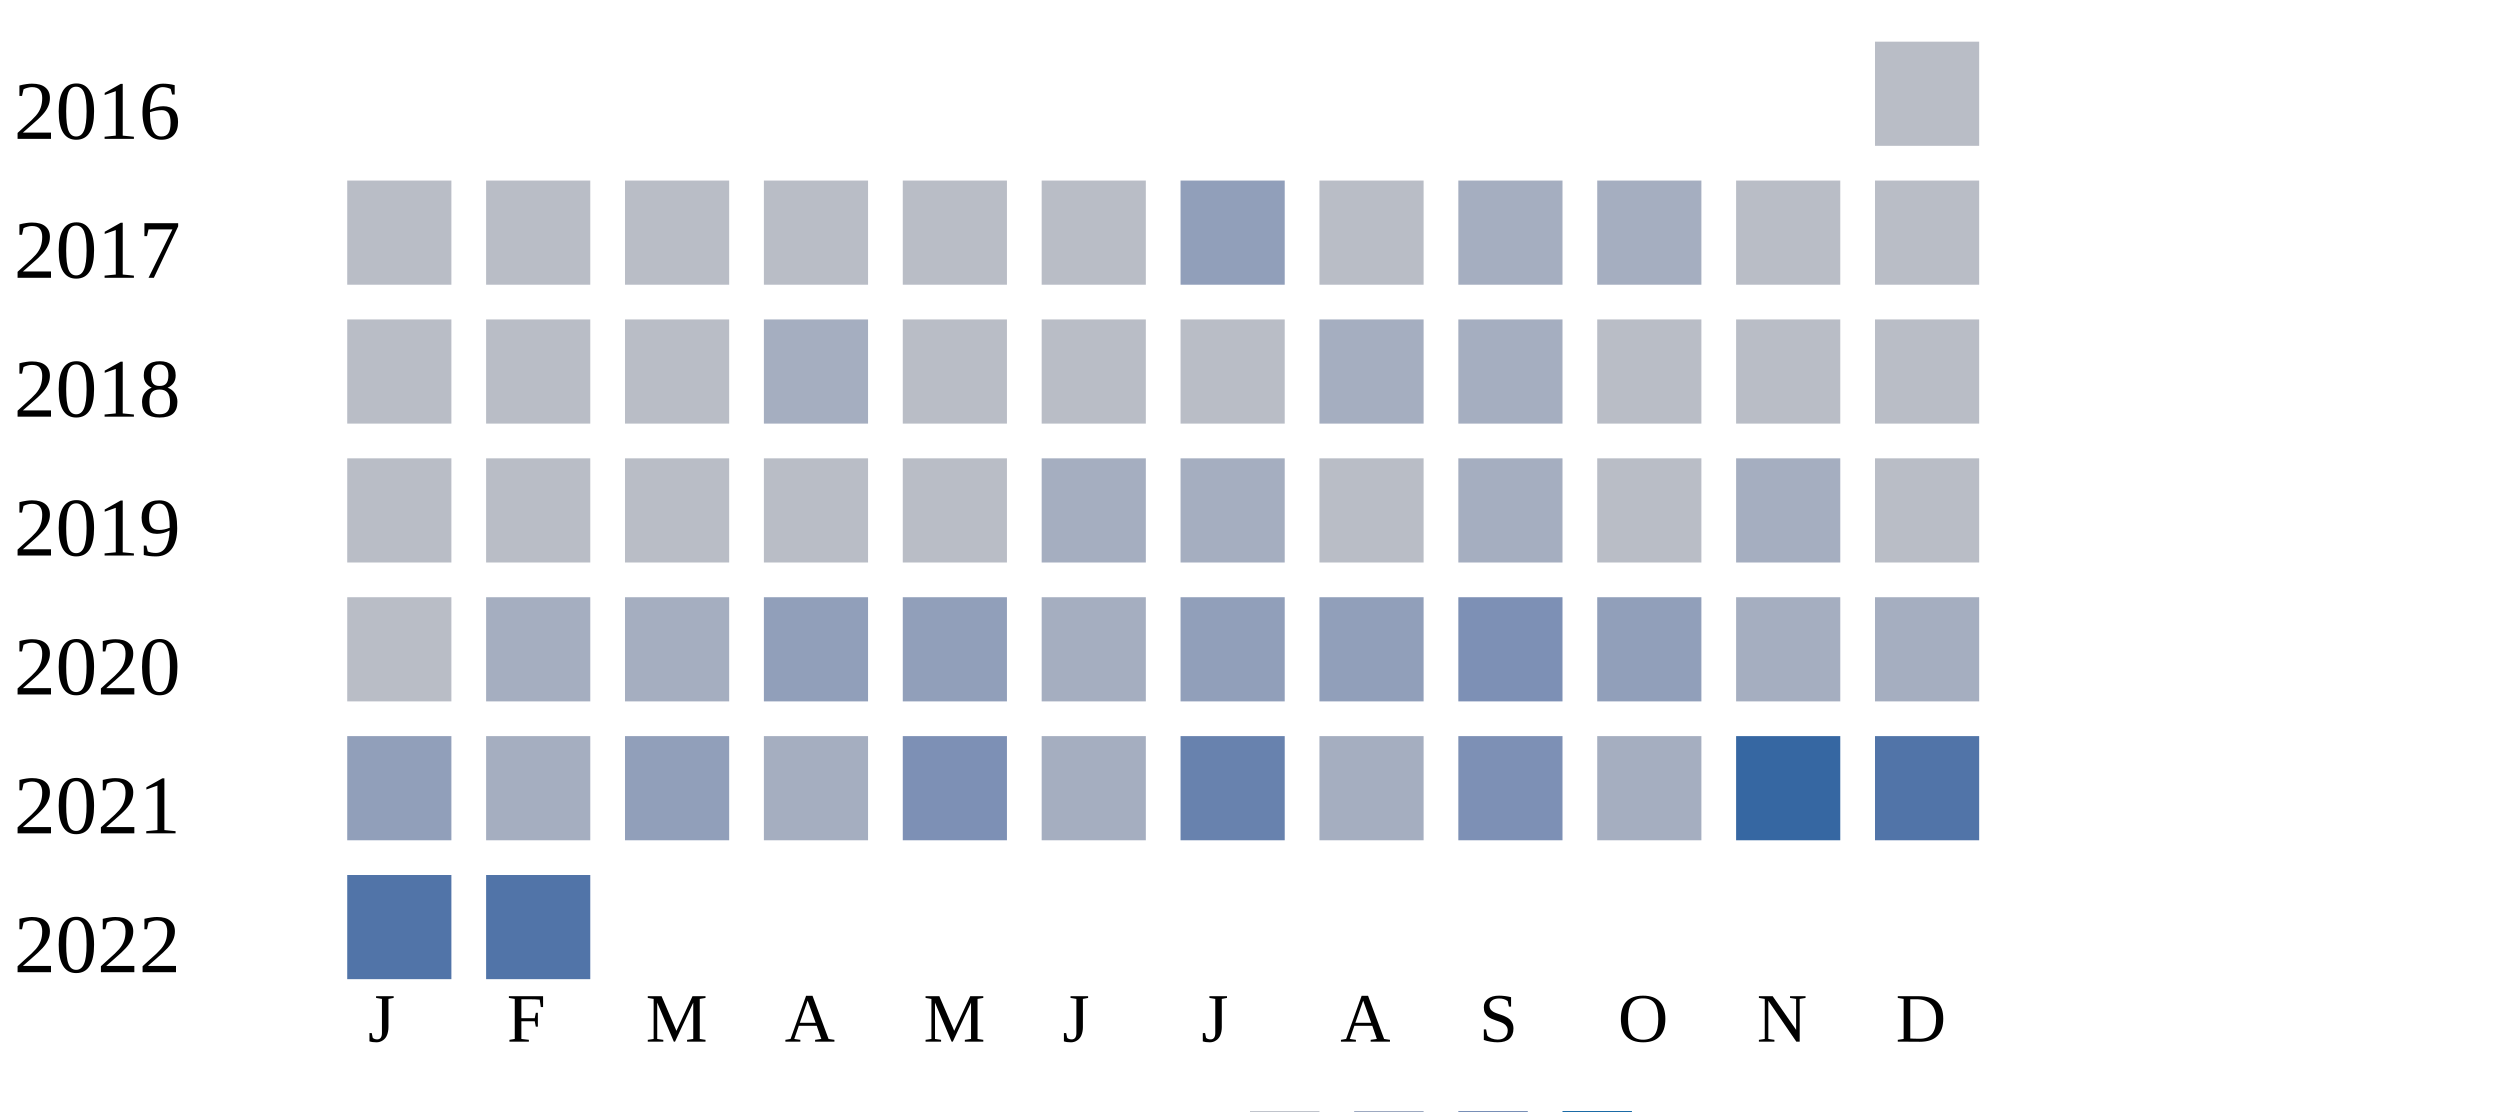
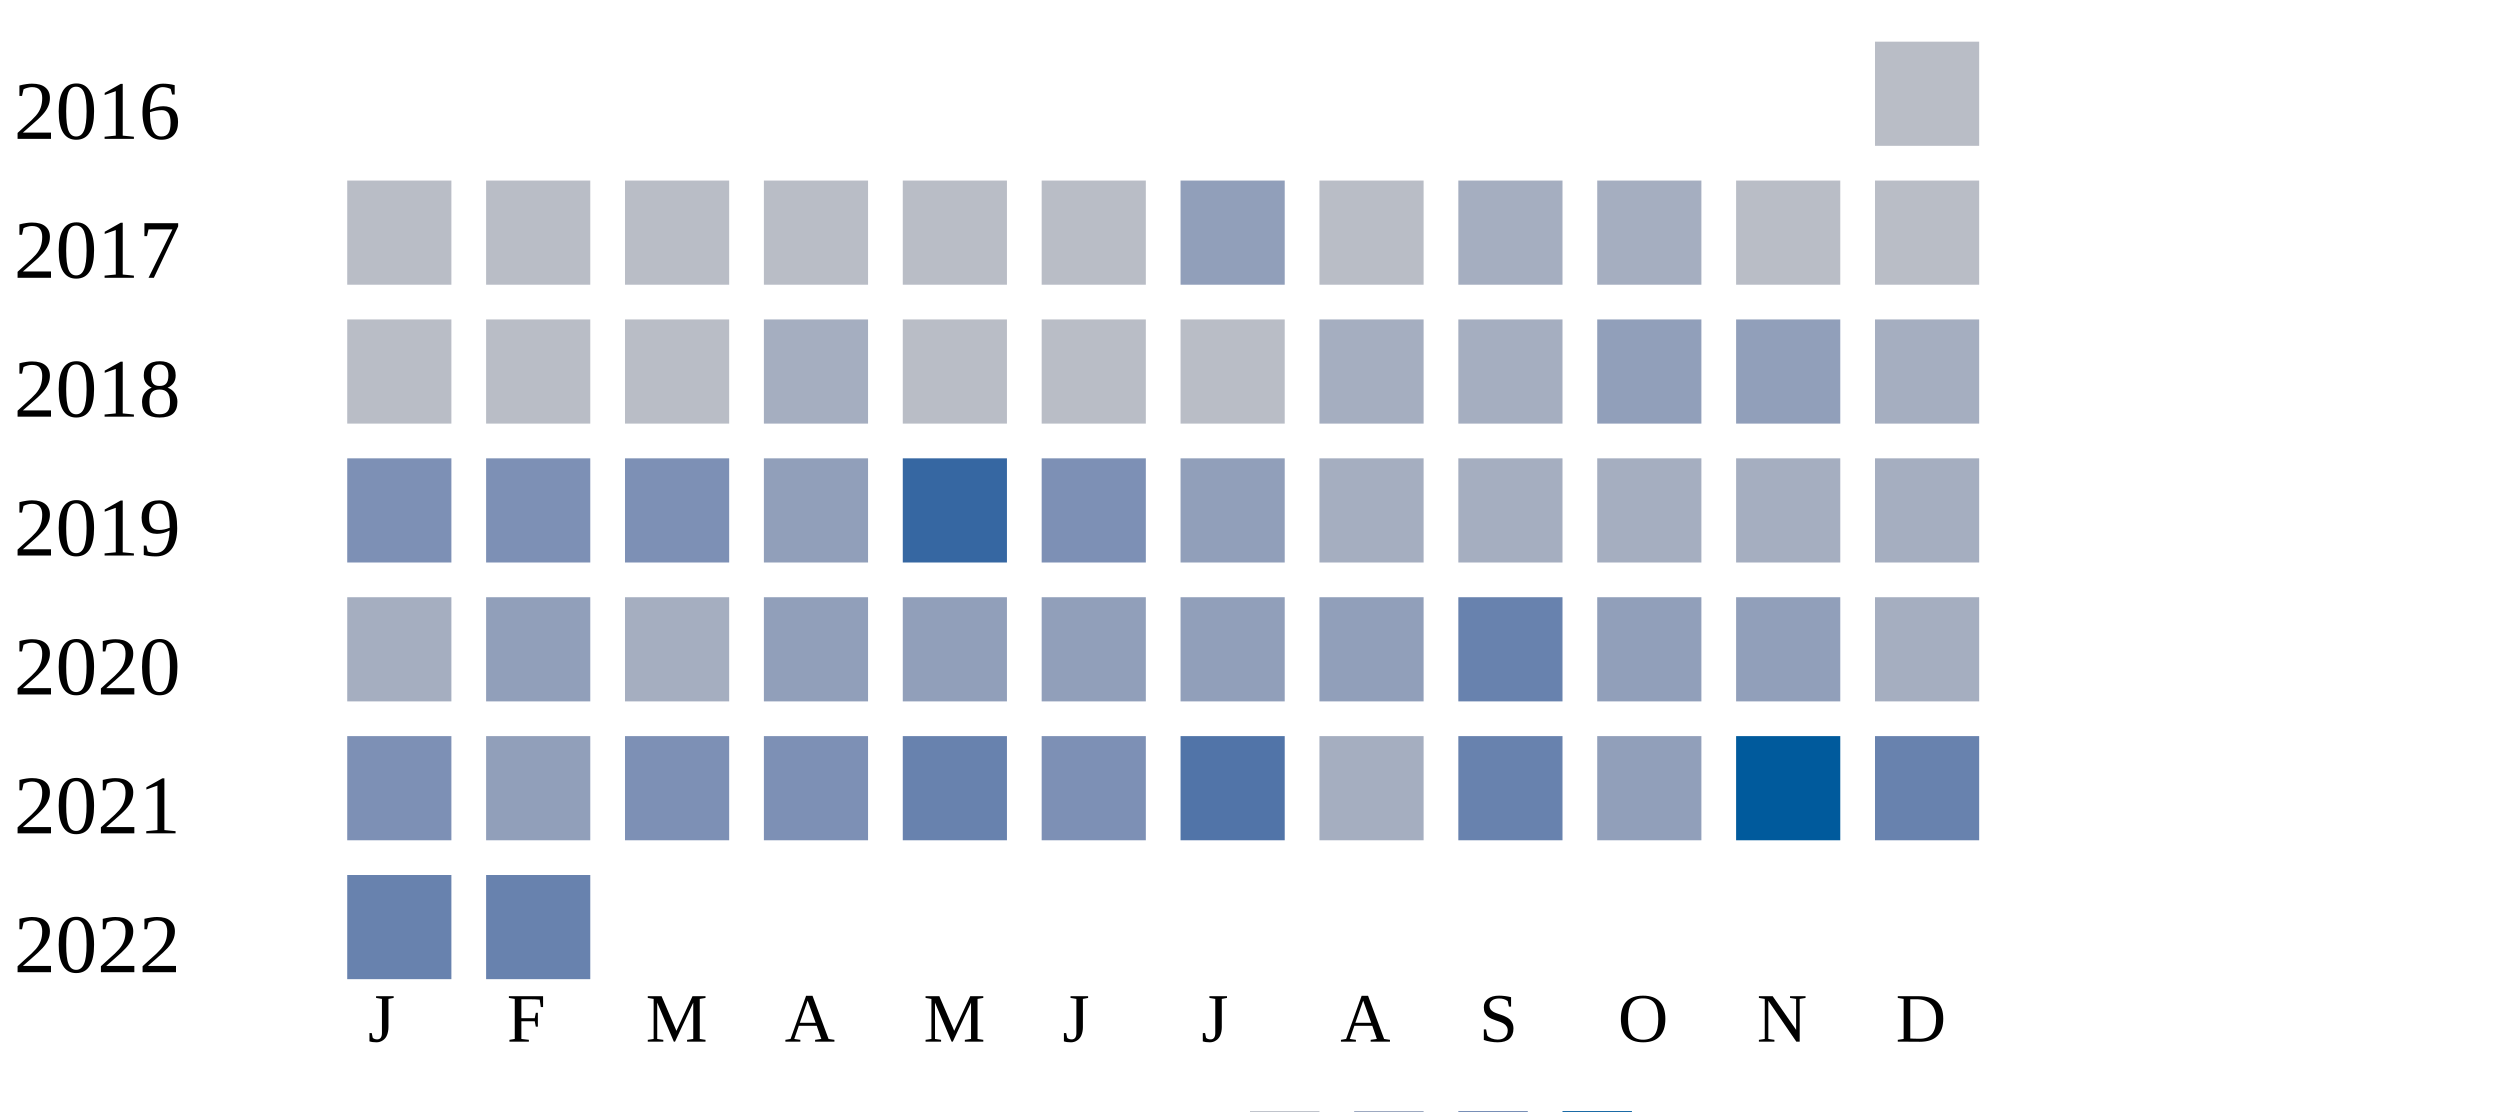
<svg xmlns="http://www.w3.org/2000/svg" width="360" height="160">
  <g transform="translate(0 0)">
    <text x="2" y="20">2016</text>
    <rect x="270" y="6" width="15" height="15" fill="#b9bdc6" />
  </g>
  <g transform="translate(0 20)">
    <text x="2" y="20">2017</text>
    <rect x="50" y="6" width="15" height="15" fill="#b9bdc6" />
    <rect x="70" y="6" width="15" height="15" fill="#b9bdc6" />
    <rect x="90" y="6" width="15" height="15" fill="#b9bdc6" />
    <rect x="110" y="6" width="15" height="15" fill="#b9bdc6" />
    <rect x="130" y="6" width="15" height="15" fill="#b9bdc6" />
    <rect x="150" y="6" width="15" height="15" fill="#b9bdc6" />
    <rect x="170" y="6" width="15" height="15" fill="#919fba" />
    <rect x="190" y="6" width="15" height="15" fill="#b9bdc6" />
    <rect x="210" y="6" width="15" height="15" fill="#a5aec0" />
    <rect x="230" y="6" width="15" height="15" fill="#a5aec0" />
    <rect x="250" y="6" width="15" height="15" fill="#b9bdc6" />
    <rect x="270" y="6" width="15" height="15" fill="#b9bdc6" />
  </g>
  <g transform="translate(0 40)">
    <text x="2" y="20">2018</text>
    <rect x="50" y="6" width="15" height="15" fill="#b9bdc6" />
    <rect x="70" y="6" width="15" height="15" fill="#b9bdc6" />
    <rect x="90" y="6" width="15" height="15" fill="#b9bdc6" />
    <rect x="110" y="6" width="15" height="15" fill="#a5aec0" />
    <rect x="130" y="6" width="15" height="15" fill="#b9bdc6" />
    <rect x="150" y="6" width="15" height="15" fill="#b9bdc6" />
    <rect x="170" y="6" width="15" height="15" fill="#b9bdc6" />
    <rect x="190" y="6" width="15" height="15" fill="#a5aec0" />
    <rect x="210" y="6" width="15" height="15" fill="#a5aec0" />
-     <rect x="230" y="6" width="15" height="15" fill="#b9bdc6" />
-     <rect x="250" y="6" width="15" height="15" fill="#b9bdc6" />
-     <rect x="270" y="6" width="15" height="15" fill="#b9bdc6" />
+     <rect x="230" y="6" width="15" height="15" fill="#919fba" />
+     <rect x="250" y="6" width="15" height="15" fill="#919fba" />
+     <rect x="270" y="6" width="15" height="15" fill="#a5aec0" />
  </g>
  <g transform="translate(0 60)">
    <text x="2" y="20">2019</text>
-     <rect x="50" y="6" width="15" height="15" fill="#b9bdc6" />
-     <rect x="70" y="6" width="15" height="15" fill="#b9bdc6" />
-     <rect x="90" y="6" width="15" height="15" fill="#b9bdc6" />
-     <rect x="110" y="6" width="15" height="15" fill="#b9bdc6" />
-     <rect x="130" y="6" width="15" height="15" fill="#b9bdc6" />
-     <rect x="150" y="6" width="15" height="15" fill="#a5aec0" />
-     <rect x="170" y="6" width="15" height="15" fill="#a5aec0" />
-     <rect x="190" y="6" width="15" height="15" fill="#b9bdc6" />
+     <rect x="50" y="6" width="15" height="15" fill="#7d90b5" />
+     <rect x="70" y="6" width="15" height="15" fill="#7d90b5" />
+     <rect x="90" y="6" width="15" height="15" fill="#7d90b5" />
+     <rect x="110" y="6" width="15" height="15" fill="#919fba" />
+     <rect x="130" y="6" width="15" height="15" fill="#3667a2" />
+     <rect x="150" y="6" width="15" height="15" fill="#7d90b5" />
+     <rect x="170" y="6" width="15" height="15" fill="#919fba" />
+     <rect x="190" y="6" width="15" height="15" fill="#a5aec0" />
    <rect x="210" y="6" width="15" height="15" fill="#a5aec0" />
-     <rect x="230" y="6" width="15" height="15" fill="#b9bdc6" />
+     <rect x="230" y="6" width="15" height="15" fill="#a5aec0" />
    <rect x="250" y="6" width="15" height="15" fill="#a5aec0" />
-     <rect x="270" y="6" width="15" height="15" fill="#b9bdc6" />
+     <rect x="270" y="6" width="15" height="15" fill="#a5aec0" />
  </g>
  <g transform="translate(0 80)">
    <text x="2" y="20">2020</text>
-     <rect x="50" y="6" width="15" height="15" fill="#b9bdc6" />
-     <rect x="70" y="6" width="15" height="15" fill="#a5aec0" />
+     <rect x="50" y="6" width="15" height="15" fill="#a5aec0" />
+     <rect x="70" y="6" width="15" height="15" fill="#919fba" />
    <rect x="90" y="6" width="15" height="15" fill="#a5aec0" />
    <rect x="110" y="6" width="15" height="15" fill="#919fba" />
    <rect x="130" y="6" width="15" height="15" fill="#919fba" />
-     <rect x="150" y="6" width="15" height="15" fill="#a5aec0" />
+     <rect x="150" y="6" width="15" height="15" fill="#919fba" />
    <rect x="170" y="6" width="15" height="15" fill="#919fba" />
    <rect x="190" y="6" width="15" height="15" fill="#919fba" />
-     <rect x="210" y="6" width="15" height="15" fill="#7d90b5" />
+     <rect x="210" y="6" width="15" height="15" fill="#6882ae" />
    <rect x="230" y="6" width="15" height="15" fill="#919fba" />
-     <rect x="250" y="6" width="15" height="15" fill="#a5aec0" />
+     <rect x="250" y="6" width="15" height="15" fill="#919fba" />
    <rect x="270" y="6" width="15" height="15" fill="#a5aec0" />
  </g>
  <g transform="translate(0 100)">
    <text x="2" y="20">2021</text>
-     <rect x="50" y="6" width="15" height="15" fill="#919fba" />
-     <rect x="70" y="6" width="15" height="15" fill="#a5aec0" />
-     <rect x="90" y="6" width="15" height="15" fill="#919fba" />
-     <rect x="110" y="6" width="15" height="15" fill="#a5aec0" />
-     <rect x="130" y="6" width="15" height="15" fill="#7d90b5" />
-     <rect x="150" y="6" width="15" height="15" fill="#a5aec0" />
-     <rect x="170" y="6" width="15" height="15" fill="#6882ae" />
+     <rect x="50" y="6" width="15" height="15" fill="#7d90b5" />
+     <rect x="70" y="6" width="15" height="15" fill="#919fba" />
+     <rect x="90" y="6" width="15" height="15" fill="#7d90b5" />
+     <rect x="110" y="6" width="15" height="15" fill="#7d90b5" />
+     <rect x="130" y="6" width="15" height="15" fill="#6882ae" />
+     <rect x="150" y="6" width="15" height="15" fill="#7d90b5" />
+     <rect x="170" y="6" width="15" height="15" fill="#5174a8" />
    <rect x="190" y="6" width="15" height="15" fill="#a5aec0" />
-     <rect x="210" y="6" width="15" height="15" fill="#7d90b5" />
-     <rect x="230" y="6" width="15" height="15" fill="#a5aec0" />
-     <rect x="250" y="6" width="15" height="15" fill="#3667a2" />
-     <rect x="270" y="6" width="15" height="15" fill="#5174a8" />
+     <rect x="210" y="6" width="15" height="15" fill="#6882ae" />
+     <rect x="230" y="6" width="15" height="15" fill="#919fba" />
+     <rect x="250" y="6" width="15" height="15" fill="#005a9c" />
+     <rect x="270" y="6" width="15" height="15" fill="#6882ae" />
  </g>
  <g transform="translate(0 120)">
    <text x="2" y="20">2022</text>
-     <rect x="50" y="6" width="15" height="15" fill="#5174a8" />
-     <rect x="70" y="6" width="15" height="15" fill="#5174a8" />
+     <rect x="50" y="6" width="15" height="15" fill="#6882ae" />
+     <rect x="70" y="6" width="15" height="15" fill="#6882ae" />
  </g>
  <text style="font-size: 10px; text-align: center" x="53" y="150">J</text>
  <text style="font-size: 10px; text-align: center" x="73" y="150">F</text>
  <text style="font-size: 10px; text-align: center" x="93" y="150">M</text>
  <text style="font-size: 10px; text-align: center" x="113" y="150">A</text>
  <text style="font-size: 10px; text-align: center" x="133" y="150">M</text>
  <text style="font-size: 10px; text-align: center" x="153" y="150">J</text>
  <text style="font-size: 10px; text-align: center" x="173" y="150">J</text>
  <text style="font-size: 10px; text-align: center" x="193" y="150">A</text>
  <text style="font-size: 10px; text-align: center" x="213" y="150">S</text>
  <text style="font-size: 10px; text-align: center" x="233" y="150">O</text>
  <text style="font-size: 10px; text-align: center" x="253" y="150">N</text>
  <text style="font-size: 10px; text-align: center" x="273" y="150">D</text>
  <text style="font-size: 10px;" x="155" y="169">Less</text>
  <rect fill="#b9bdc6" width="10" height="10" x="180" y="160" />
  <rect fill="#919fba" width="10" height="10" x="195" y="160" />
  <rect fill="#6882ae" width="10" height="10" x="210" y="160" />
  <rect fill="#005a9c" width="10" height="10" x="225" y="160" />
  <text x="240" y="169" style="font-size: 10px;">More</text>
</svg>
